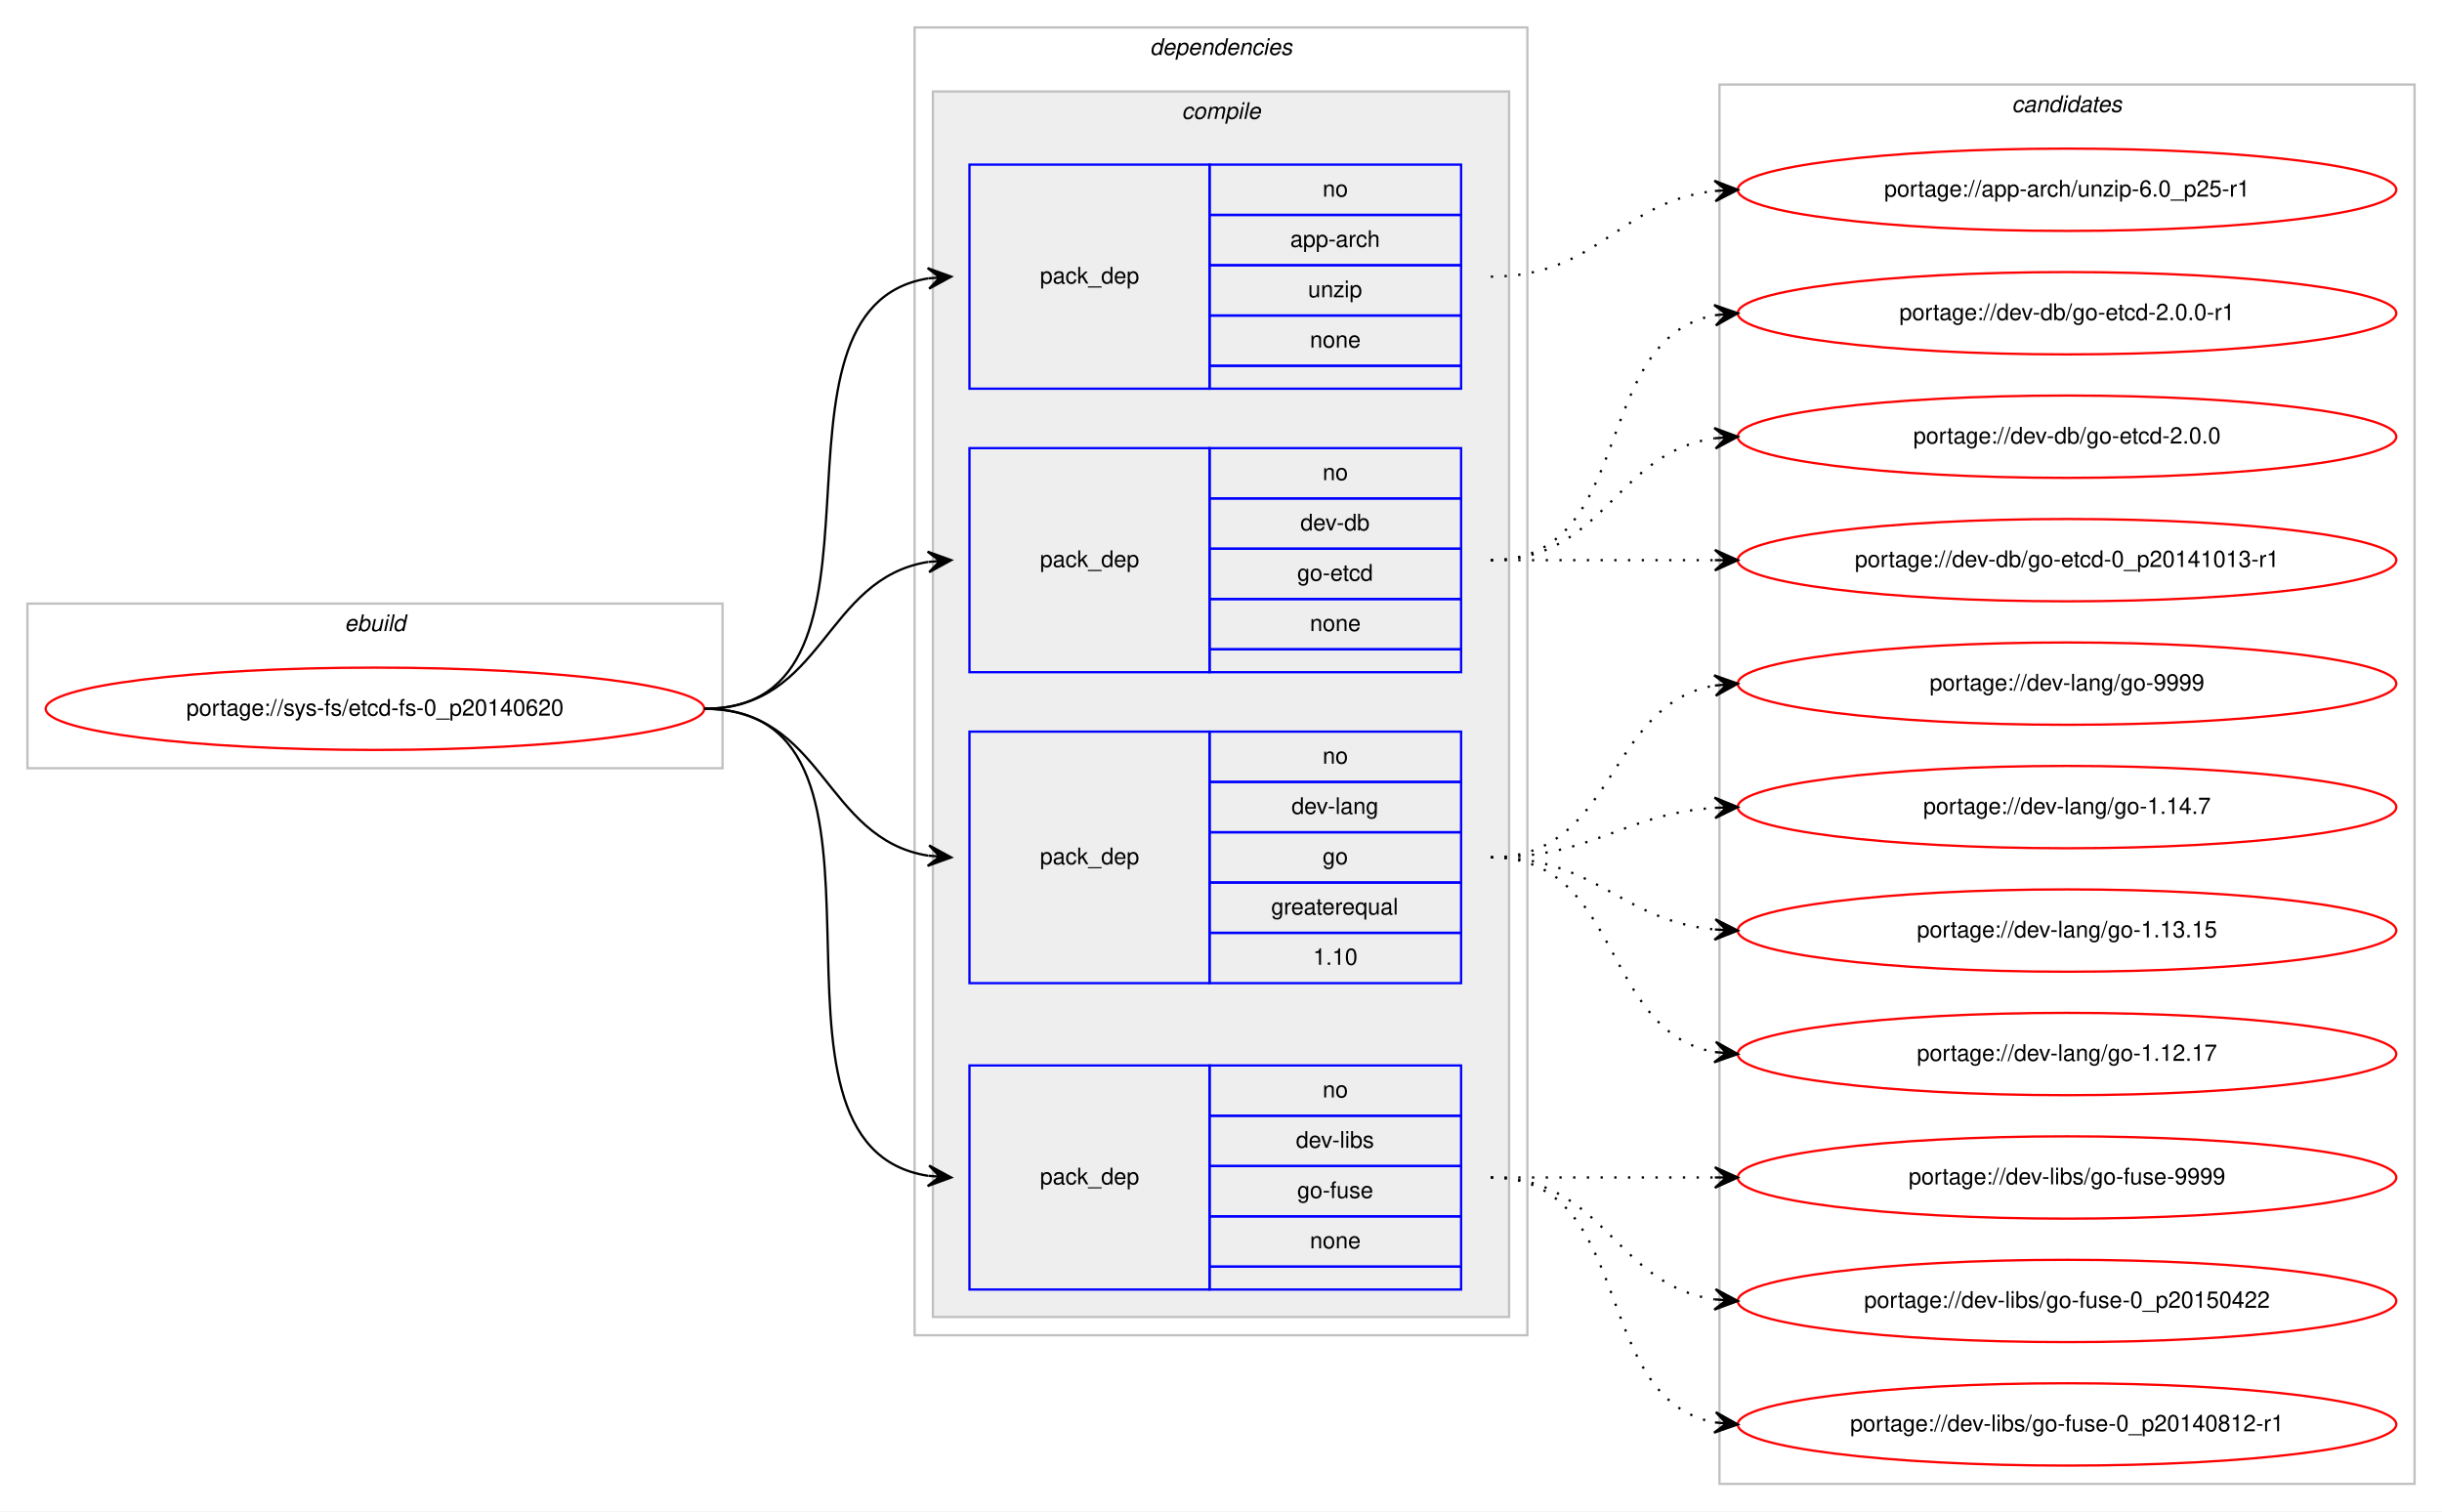
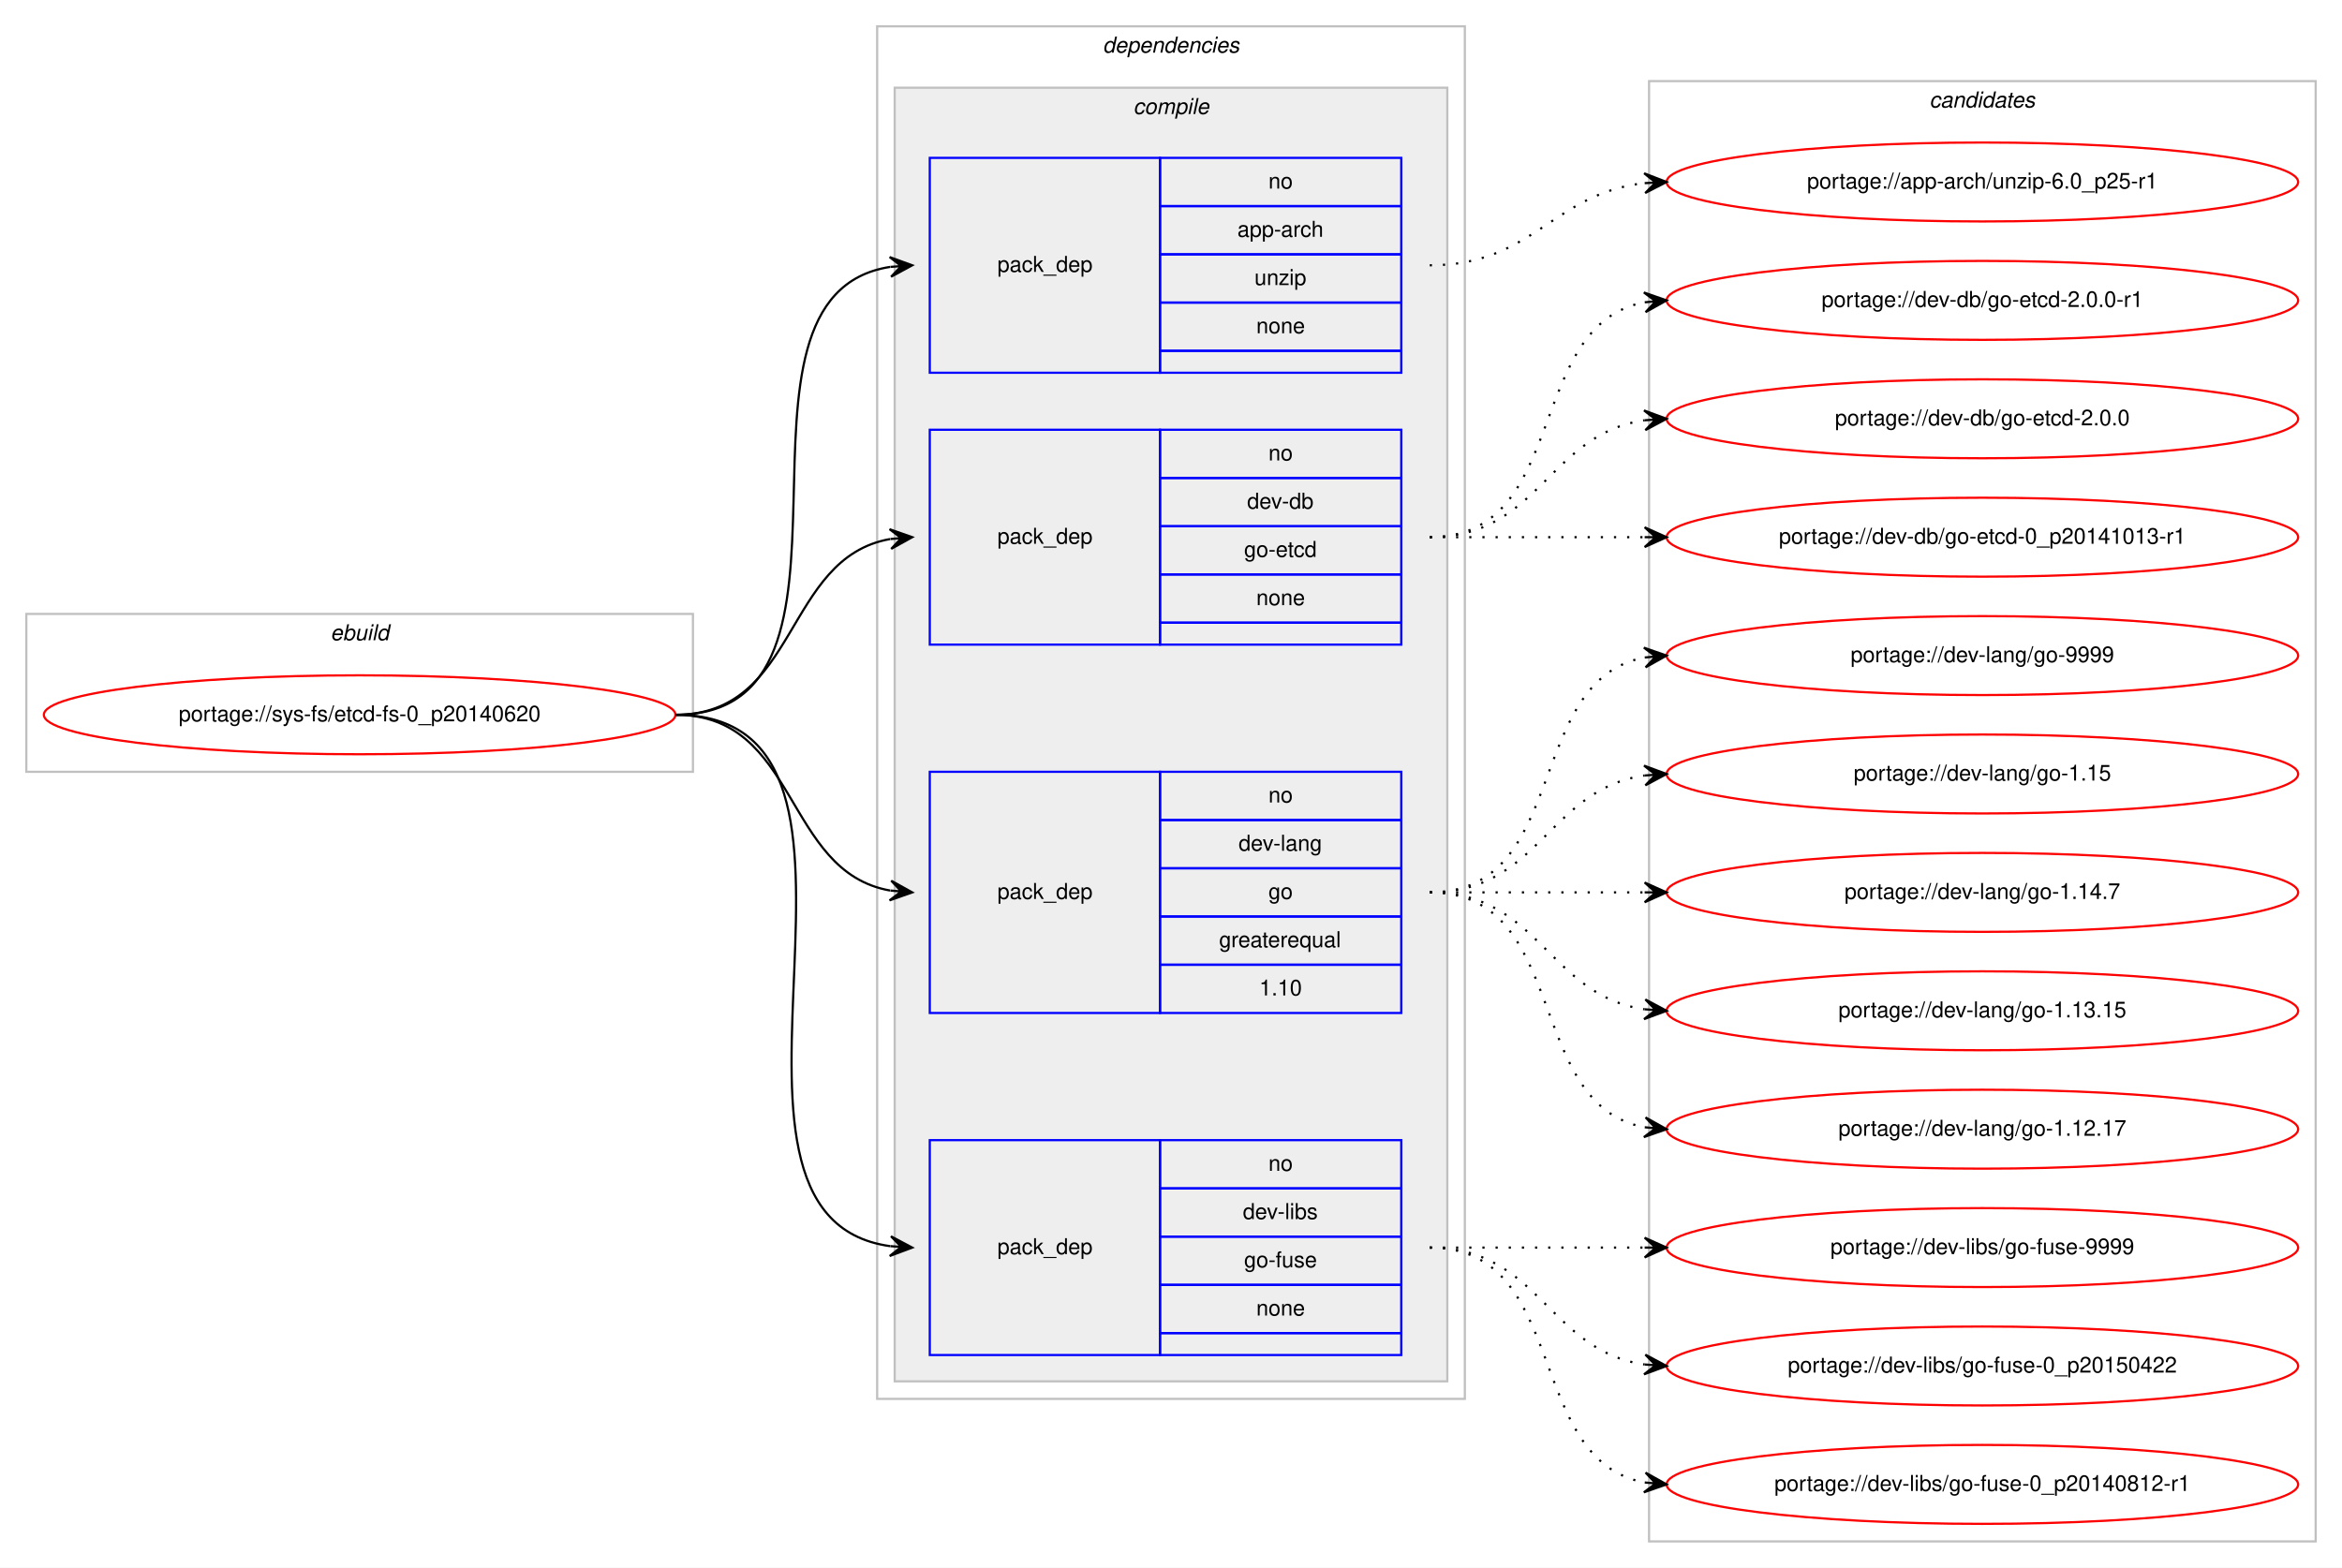
- <svg xmlns="http://www.w3.org/2000/svg" xmlns:xlink="http://www.w3.org/1999/xlink" width="1068pt" height="661pt" viewBox="0.00 0.00 1068.00 661.00">
-   <g id="graph0" class="graph" transform="scale(1 1) rotate(0) translate(4 657)">
-     <polygon fill="#ffffff" stroke="transparent" points="-4,4 -4,-657 1064,-657 1064,4 -4,4" />
+ <svg xmlns="http://www.w3.org/2000/svg" xmlns:xlink="http://www.w3.org/1999/xlink" width="1068pt" height="715pt" viewBox="0.00 0.00 1068.00 715.00">
+   <g id="graph0" class="graph" transform="scale(1 1) rotate(0) translate(4 711)">
+     <polygon fill="#ffffff" stroke="transparent" points="-4,4 -4,-711 1064,-711 1064,4 -4,4" />
    <g id="clust1" class="cluster">
-       <polygon fill="none" stroke="#c0c0c0" points="8,-321 8,-393 312,-393 312,-321 8,-321" />
-       <text text-anchor="start" x="146.663" y="-381" font-family="Helvetica,sans-Serif" font-style="italic" font-size="10.00" fill="#000000">ebuild</text>
+       <polygon fill="none" stroke="#c0c0c0" points="8,-359 8,-431 312,-431 312,-359 8,-359" />
+       <text text-anchor="start" x="146.663" y="-419" font-family="Helvetica,sans-Serif" font-style="italic" font-size="10.00" fill="#000000">ebuild</text>
    </g>
    <g id="clust2" class="cluster">
-       <polygon fill="none" stroke="#c0c0c0" points="396,-73 396,-645 664,-645 664,-73 396,-73" />
-       <text text-anchor="start" x="498.875" y="-633" font-family="Helvetica,sans-Serif" font-style="italic" font-size="10.00" fill="#000000">dependencies</text>
+       <polygon fill="none" stroke="#c0c0c0" points="396,-73 396,-699 664,-699 664,-73 396,-73" />
+       <text text-anchor="start" x="498.875" y="-687" font-family="Helvetica,sans-Serif" font-style="italic" font-size="10.00" fill="#000000">dependencies</text>
    </g>
    <g id="clust3" class="cluster">
-       <polygon fill="#eeeeee" stroke="#c0c0c0" points="404,-81 404,-617 656,-617 656,-81 404,-81" />
-       <text text-anchor="start" x="512.778" y="-605" font-family="Helvetica,sans-Serif" font-style="italic" font-size="10.00" fill="#000000">compile</text>
+       <polygon fill="#eeeeee" stroke="#c0c0c0" points="404,-81 404,-671 656,-671 656,-81 404,-81" />
+       <text text-anchor="start" x="512.778" y="-659" font-family="Helvetica,sans-Serif" font-style="italic" font-size="10.00" fill="#000000">compile</text>
    </g>
    <g id="clust10" class="cluster">
-       <polygon fill="none" stroke="#c0c0c0" points="748,-8 748,-620 1052,-620 1052,-8 748,-8" />
-       <text text-anchor="start" x="875.824" y="-608" font-family="Helvetica,sans-Serif" font-style="italic" font-size="10.00" fill="#000000">candidates</text>
+       <polygon fill="none" stroke="#c0c0c0" points="748,-8 748,-674 1052,-674 1052,-8 748,-8" />
+       <text text-anchor="start" x="875.824" y="-662" font-family="Helvetica,sans-Serif" font-style="italic" font-size="10.00" fill="#000000">candidates</text>
    </g>
    <g id="node1" class="node">
      <g id="a_node1">
        <a xlink:href="../sys-fs/etcd-fs-0_p20140620.svg" xlink:title="portage://sys-fs/etcd-fs-0_p20140620">
-           <ellipse fill="none" stroke="#ff0000" cx="160" cy="-347" rx="144" ry="18" />
-           <text text-anchor="middle" x="160" y="-344" font-family="Helvetica,sans-Serif" font-size="10.00" fill="#000000">portage://sys-fs/etcd-fs-0_p20140620</text>
+           <ellipse fill="none" stroke="#ff0000" cx="160" cy="-385" rx="144" ry="18" />
+           <text text-anchor="middle" x="160" y="-382" font-family="Helvetica,sans-Serif" font-size="10.00" fill="#000000">portage://sys-fs/etcd-fs-0_p20140620</text>
        </a>
      </g>
    </g>
    <g id="node2" class="node">
-       <polygon fill="none" stroke="#0000ff" points="420,-487 420,-585 525,-585 525,-487 420,-487" />
-       <text text-anchor="start" x="450.823" y="-533" font-family="Helvetica,sans-Serif" font-size="10.00" fill="#000000">pack_dep</text>
-       <polygon fill="none" stroke="#0000ff" points="525,-563 525,-585 635,-585 635,-563 525,-563" />
-       <text text-anchor="start" x="574.441" y="-571" font-family="Helvetica,sans-Serif" font-size="10.00" fill="#000000">no</text>
-       <polygon fill="none" stroke="#0000ff" points="525,-541 525,-563 635,-563 635,-541 525,-541" />
-       <text text-anchor="start" x="560.274" y="-549" font-family="Helvetica,sans-Serif" font-size="10.00" fill="#000000">app-arch</text>
-       <polygon fill="none" stroke="#0000ff" points="525,-519 525,-541 635,-541 635,-519 525,-519" />
-       <text text-anchor="start" x="568.052" y="-527" font-family="Helvetica,sans-Serif" font-size="10.00" fill="#000000">unzip</text>
-       <polygon fill="none" stroke="#0000ff" points="525,-497 525,-519 635,-519 635,-497 525,-497" />
-       <text text-anchor="start" x="568.882" y="-505" font-family="Helvetica,sans-Serif" font-size="10.00" fill="#000000">none</text>
-       <polygon fill="none" stroke="#0000ff" points="525,-487 525,-497 635,-497 635,-487 525,-487" />
+       <polygon fill="none" stroke="#0000ff" points="420,-541 420,-639 525,-639 525,-541 420,-541" />
+       <text text-anchor="start" x="450.823" y="-587" font-family="Helvetica,sans-Serif" font-size="10.00" fill="#000000">pack_dep</text>
+       <polygon fill="none" stroke="#0000ff" points="525,-617 525,-639 635,-639 635,-617 525,-617" />
+       <text text-anchor="start" x="574.441" y="-625" font-family="Helvetica,sans-Serif" font-size="10.00" fill="#000000">no</text>
+       <polygon fill="none" stroke="#0000ff" points="525,-595 525,-617 635,-617 635,-595 525,-595" />
+       <text text-anchor="start" x="560.274" y="-603" font-family="Helvetica,sans-Serif" font-size="10.00" fill="#000000">app-arch</text>
+       <polygon fill="none" stroke="#0000ff" points="525,-573 525,-595 635,-595 635,-573 525,-573" />
+       <text text-anchor="start" x="568.052" y="-581" font-family="Helvetica,sans-Serif" font-size="10.00" fill="#000000">unzip</text>
+       <polygon fill="none" stroke="#0000ff" points="525,-551 525,-573 635,-573 635,-551 525,-551" />
+       <text text-anchor="start" x="568.882" y="-559" font-family="Helvetica,sans-Serif" font-size="10.00" fill="#000000">none</text>
+       <polygon fill="none" stroke="#0000ff" points="525,-541 525,-551 635,-551 635,-541 525,-541" />
    </g>
    <g id="edge1" class="edge">
-       <path fill="none" stroke="#000000" d="M304,-347C397.157,-347 321.347,-522.233 401.964,-535.239" />
-       <polygon fill="#000000" stroke="#000000" points="412,-536 401.688,-539.73 407.014,-535.622 402.029,-535.243 402.029,-535.243 402.029,-535.243 407.014,-535.622 402.369,-530.756 412,-536 412,-536" />
+       <path fill="none" stroke="#000000" d="M304,-385C403.361,-385 315.658,-575.839 401.866,-589.258" />
+       <polygon fill="#000000" stroke="#000000" points="412,-590 401.698,-593.757 407.013,-589.635 402.027,-589.269 402.027,-589.269 402.027,-589.269 407.013,-589.635 402.356,-584.781 412,-590 412,-590" />
    </g>
    <g id="node3" class="node">
-       <polygon fill="none" stroke="#0000ff" points="420,-363 420,-461 525,-461 525,-363 420,-363" />
-       <text text-anchor="start" x="450.823" y="-409" font-family="Helvetica,sans-Serif" font-size="10.00" fill="#000000">pack_dep</text>
-       <polygon fill="none" stroke="#0000ff" points="525,-439 525,-461 635,-461 635,-439 525,-439" />
-       <text text-anchor="start" x="574.441" y="-447" font-family="Helvetica,sans-Serif" font-size="10.00" fill="#000000">no</text>
-       <polygon fill="none" stroke="#0000ff" points="525,-417 525,-439 635,-439 635,-417 525,-417" />
-       <text text-anchor="start" x="564.717" y="-425" font-family="Helvetica,sans-Serif" font-size="10.00" fill="#000000">dev-db</text>
-       <polygon fill="none" stroke="#0000ff" points="525,-395 525,-417 635,-417 635,-395 525,-395" />
-       <text text-anchor="start" x="563.328" y="-403" font-family="Helvetica,sans-Serif" font-size="10.00" fill="#000000">go-etcd</text>
-       <polygon fill="none" stroke="#0000ff" points="525,-373 525,-395 635,-395 635,-373 525,-373" />
-       <text text-anchor="start" x="568.882" y="-381" font-family="Helvetica,sans-Serif" font-size="10.00" fill="#000000">none</text>
-       <polygon fill="none" stroke="#0000ff" points="525,-363 525,-373 635,-373 635,-363 525,-363" />
+       <polygon fill="none" stroke="#0000ff" points="420,-417 420,-515 525,-515 525,-417 420,-417" />
+       <text text-anchor="start" x="450.823" y="-463" font-family="Helvetica,sans-Serif" font-size="10.00" fill="#000000">pack_dep</text>
+       <polygon fill="none" stroke="#0000ff" points="525,-493 525,-515 635,-515 635,-493 525,-493" />
+       <text text-anchor="start" x="574.441" y="-501" font-family="Helvetica,sans-Serif" font-size="10.00" fill="#000000">no</text>
+       <polygon fill="none" stroke="#0000ff" points="525,-471 525,-493 635,-493 635,-471 525,-471" />
+       <text text-anchor="start" x="564.717" y="-479" font-family="Helvetica,sans-Serif" font-size="10.00" fill="#000000">dev-db</text>
+       <polygon fill="none" stroke="#0000ff" points="525,-449 525,-471 635,-471 635,-449 525,-449" />
+       <text text-anchor="start" x="563.328" y="-457" font-family="Helvetica,sans-Serif" font-size="10.00" fill="#000000">go-etcd</text>
+       <polygon fill="none" stroke="#0000ff" points="525,-427 525,-449 635,-449 635,-427 525,-427" />
+       <text text-anchor="start" x="568.882" y="-435" font-family="Helvetica,sans-Serif" font-size="10.00" fill="#000000">none</text>
+       <polygon fill="none" stroke="#0000ff" points="525,-417 525,-427 635,-427 635,-417 525,-417" />
    </g>
    <g id="edge2" class="edge">
-       <path fill="none" stroke="#000000" d="M304,-347C356.412,-347 356.249,-403.891 401.884,-411.225" />
-       <polygon fill="#000000" stroke="#000000" points="412,-412 401.685,-415.723 407.015,-411.618 402.029,-411.236 402.029,-411.236 402.029,-411.236 407.015,-411.618 402.373,-406.749 412,-412 412,-412" />
+       <path fill="none" stroke="#000000" d="M304,-385C360.367,-385 353.189,-456.488 401.861,-465.145" />
+       <polygon fill="#000000" stroke="#000000" points="412,-466 401.657,-469.644 407.018,-465.58 402.035,-465.16 402.035,-465.16 402.035,-465.16 407.018,-465.58 402.413,-460.676 412,-466 412,-466" />
    </g>
    <g id="node4" class="node">
-       <polygon fill="none" stroke="#0000ff" points="420,-227 420,-337 525,-337 525,-227 420,-227" />
-       <text text-anchor="start" x="450.823" y="-279" font-family="Helvetica,sans-Serif" font-size="10.00" fill="#000000">pack_dep</text>
+       <polygon fill="none" stroke="#0000ff" points="420,-249 420,-359 525,-359 525,-249 420,-249" />
+       <text text-anchor="start" x="450.823" y="-301" font-family="Helvetica,sans-Serif" font-size="10.00" fill="#000000">pack_dep</text>
+       <polygon fill="none" stroke="#0000ff" points="525,-337 525,-359 635,-359 635,-337 525,-337" />
+       <text text-anchor="start" x="574.441" y="-345" font-family="Helvetica,sans-Serif" font-size="10.00" fill="#000000">no</text>
      <polygon fill="none" stroke="#0000ff" points="525,-315 525,-337 635,-337 635,-315 525,-315" />
-       <text text-anchor="start" x="574.441" y="-323" font-family="Helvetica,sans-Serif" font-size="10.00" fill="#000000">no</text>
+       <text text-anchor="start" x="560.828" y="-323" font-family="Helvetica,sans-Serif" font-size="10.00" fill="#000000">dev-lang</text>
      <polygon fill="none" stroke="#0000ff" points="525,-293 525,-315 635,-315 635,-293 525,-293" />
-       <text text-anchor="start" x="560.828" y="-301" font-family="Helvetica,sans-Serif" font-size="10.00" fill="#000000">dev-lang</text>
+       <text text-anchor="start" x="574.441" y="-301" font-family="Helvetica,sans-Serif" font-size="10.00" fill="#000000">go</text>
      <polygon fill="none" stroke="#0000ff" points="525,-271 525,-293 635,-293 635,-271 525,-271" />
-       <text text-anchor="start" x="574.441" y="-279" font-family="Helvetica,sans-Serif" font-size="10.00" fill="#000000">go</text>
+       <text text-anchor="start" x="551.936" y="-279" font-family="Helvetica,sans-Serif" font-size="10.00" fill="#000000">greaterequal</text>
      <polygon fill="none" stroke="#0000ff" points="525,-249 525,-271 635,-271 635,-249 525,-249" />
-       <text text-anchor="start" x="551.936" y="-257" font-family="Helvetica,sans-Serif" font-size="10.00" fill="#000000">greaterequal</text>
-       <polygon fill="none" stroke="#0000ff" points="525,-227 525,-249 635,-249 635,-227 525,-227" />
-       <text text-anchor="start" x="570.272" y="-235" font-family="Helvetica,sans-Serif" font-size="10.00" fill="#000000">1.10</text>
+       <text text-anchor="start" x="570.272" y="-257" font-family="Helvetica,sans-Serif" font-size="10.00" fill="#000000">1.10</text>
    </g>
    <g id="edge3" class="edge">
-       <path fill="none" stroke="#000000" d="M304,-347C356.412,-347 356.249,-290.109 401.884,-282.775" />
-       <polygon fill="#000000" stroke="#000000" points="412,-282 402.373,-287.251 407.015,-282.382 402.029,-282.764 402.029,-282.764 402.029,-282.764 407.015,-282.382 401.685,-278.277 412,-282 412,-282" />
+       <path fill="none" stroke="#000000" d="M304,-385C360.367,-385 353.189,-313.512 401.861,-304.855" />
+       <polygon fill="#000000" stroke="#000000" points="412,-304 402.413,-309.324 407.018,-304.42 402.035,-304.84 402.035,-304.84 402.035,-304.84 407.018,-304.42 401.657,-300.356 412,-304 412,-304" />
    </g>
    <g id="node5" class="node">
      <polygon fill="none" stroke="#0000ff" points="420,-93 420,-191 525,-191 525,-93 420,-93" />
      <text text-anchor="start" x="450.823" y="-139" font-family="Helvetica,sans-Serif" font-size="10.00" fill="#000000">pack_dep</text>
      <polygon fill="none" stroke="#0000ff" points="525,-169 525,-191 635,-191 635,-169 525,-169" />
      <text text-anchor="start" x="574.441" y="-177" font-family="Helvetica,sans-Serif" font-size="10.00" fill="#000000">no</text>
      <polygon fill="none" stroke="#0000ff" points="525,-147 525,-169 635,-169 635,-147 525,-147" />
      <text text-anchor="start" x="562.778" y="-155" font-family="Helvetica,sans-Serif" font-size="10.00" fill="#000000">dev-libs</text>
      <polygon fill="none" stroke="#0000ff" points="525,-125 525,-147 635,-147 635,-125 525,-125" />
      <text text-anchor="start" x="563.328" y="-133" font-family="Helvetica,sans-Serif" font-size="10.00" fill="#000000">go-fuse</text>
      <polygon fill="none" stroke="#0000ff" points="525,-103 525,-125 635,-125 635,-103 525,-103" />
      <text text-anchor="start" x="568.882" y="-111" font-family="Helvetica,sans-Serif" font-size="10.00" fill="#000000">none</text>
      <polygon fill="none" stroke="#0000ff" points="525,-93 525,-103 635,-103 635,-93 525,-93" />
    </g>
    <g id="edge4" class="edge">
-       <path fill="none" stroke="#000000" d="M304,-347C403.361,-347 315.658,-156.161 401.866,-142.742" />
-       <polygon fill="#000000" stroke="#000000" points="412,-142 402.356,-147.219 407.013,-142.365 402.027,-142.731 402.027,-142.731 402.027,-142.731 407.013,-142.365 401.698,-138.243 412,-142 412,-142" />
+       <path fill="none" stroke="#000000" d="M304,-385C418.608,-385 301.36,-156.49 401.93,-142.655" />
+       <polygon fill="#000000" stroke="#000000" points="412,-142 402.313,-147.139 407.01,-142.324 402.021,-142.649 402.021,-142.649 402.021,-142.649 407.01,-142.324 401.729,-138.158 412,-142 412,-142" />
    </g>
    <g id="node6" class="node">
      <g id="a_node6">
        <a xlink:href="../app-arch/unzip-6.0_p25-r1.svg" xlink:title="portage://app-arch/unzip-6.0_p25-r1">
-           <ellipse fill="none" stroke="#ff0000" cx="900" cy="-574" rx="144" ry="18" />
-           <text text-anchor="middle" x="900" y="-571" font-family="Helvetica,sans-Serif" font-size="10.00" fill="#000000">portage://app-arch/unzip-6.0_p25-r1</text>
+           <ellipse fill="none" stroke="#ff0000" cx="900" cy="-628" rx="144" ry="18" />
+           <text text-anchor="middle" x="900" y="-625" font-family="Helvetica,sans-Serif" font-size="10.00" fill="#000000">portage://app-arch/unzip-6.0_p25-r1</text>
        </a>
      </g>
    </g>
    <g id="edge5" class="edge">
-       <path fill="none" stroke="#000000" stroke-dasharray="1,5" d="M648,-536C695.307,-536 704.019,-568.844 745.898,-573.463" />
-       <polygon fill="#000000" stroke="#000000" points="756,-574 745.775,-577.963 751.007,-573.735 746.014,-573.469 746.014,-573.469 746.014,-573.469 751.007,-573.735 746.253,-568.975 756,-574 756,-574" />
+       <path fill="none" stroke="#000000" stroke-dasharray="1,5" d="M648,-590C695.307,-590 704.019,-622.844 745.898,-627.463" />
+       <polygon fill="#000000" stroke="#000000" points="756,-628 745.775,-631.963 751.007,-627.735 746.014,-627.469 746.014,-627.469 746.014,-627.469 751.007,-627.735 746.253,-622.975 756,-628 756,-628" />
    </g>
    <g id="node7" class="node">
      <g id="a_node7">
        <a xlink:href="../dev-db/go-etcd-2.0.0-r1.svg" xlink:title="portage://dev-db/go-etcd-2.0.0-r1">
-           <ellipse fill="none" stroke="#ff0000" cx="900" cy="-520" rx="144" ry="18" />
-           <text text-anchor="middle" x="900" y="-517" font-family="Helvetica,sans-Serif" font-size="10.00" fill="#000000">portage://dev-db/go-etcd-2.0.0-r1</text>
+           <ellipse fill="none" stroke="#ff0000" cx="900" cy="-574" rx="144" ry="18" />
+           <text text-anchor="middle" x="900" y="-571" font-family="Helvetica,sans-Serif" font-size="10.00" fill="#000000">portage://dev-db/go-etcd-2.0.0-r1</text>
        </a>
      </g>
    </g>
    <g id="edge6" class="edge">
-       <path fill="none" stroke="#000000" stroke-dasharray="1,5" d="M648,-412C712.303,-412 690.78,-508.91 746.031,-519.131" />
-       <polygon fill="#000000" stroke="#000000" points="756,-520 745.647,-523.614 751.019,-519.566 746.038,-519.131 746.038,-519.131 746.038,-519.131 751.019,-519.566 746.429,-514.648 756,-520 756,-520" />
+       <path fill="none" stroke="#000000" stroke-dasharray="1,5" d="M648,-466C712.303,-466 690.78,-562.91 746.031,-573.131" />
+       <polygon fill="#000000" stroke="#000000" points="756,-574 745.647,-577.614 751.019,-573.566 746.038,-573.131 746.038,-573.131 746.038,-573.131 751.019,-573.566 746.429,-568.648 756,-574 756,-574" />
    </g>
    <g id="node8" class="node">
      <g id="a_node8">
        <a xlink:href="../dev-db/go-etcd-2.0.0.svg" xlink:title="portage://dev-db/go-etcd-2.0.0">
-           <ellipse fill="none" stroke="#ff0000" cx="900" cy="-466" rx="144" ry="18" />
-           <text text-anchor="middle" x="900" y="-463" font-family="Helvetica,sans-Serif" font-size="10.00" fill="#000000">portage://dev-db/go-etcd-2.0.0</text>
+           <ellipse fill="none" stroke="#ff0000" cx="900" cy="-520" rx="144" ry="18" />
+           <text text-anchor="middle" x="900" y="-517" font-family="Helvetica,sans-Serif" font-size="10.00" fill="#000000">portage://dev-db/go-etcd-2.0.0</text>
        </a>
      </g>
    </g>
    <g id="edge7" class="edge">
-       <path fill="none" stroke="#000000" stroke-dasharray="1,5" d="M648,-412C698.102,-412 702.012,-459.066 745.979,-465.317" />
-       <polygon fill="#000000" stroke="#000000" points="756,-466 745.717,-469.81 751.012,-465.66 746.023,-465.32 746.023,-465.32 746.023,-465.32 751.012,-465.66 746.329,-460.831 756,-466 756,-466" />
+       <path fill="none" stroke="#000000" stroke-dasharray="1,5" d="M648,-466C698.102,-466 702.012,-513.066 745.979,-519.317" />
+       <polygon fill="#000000" stroke="#000000" points="756,-520 745.717,-523.81 751.012,-519.66 746.023,-519.32 746.023,-519.32 746.023,-519.32 751.012,-519.66 746.329,-514.831 756,-520 756,-520" />
    </g>
    <g id="node9" class="node">
      <g id="a_node9">
        <a xlink:href="../dev-db/go-etcd-0_p20141013-r1.svg" xlink:title="portage://dev-db/go-etcd-0_p20141013-r1">
-           <ellipse fill="none" stroke="#ff0000" cx="900" cy="-412" rx="144" ry="18" />
-           <text text-anchor="middle" x="900" y="-409" font-family="Helvetica,sans-Serif" font-size="10.00" fill="#000000">portage://dev-db/go-etcd-0_p20141013-r1</text>
+           <ellipse fill="none" stroke="#ff0000" cx="900" cy="-466" rx="144" ry="18" />
+           <text text-anchor="middle" x="900" y="-463" font-family="Helvetica,sans-Serif" font-size="10.00" fill="#000000">portage://dev-db/go-etcd-0_p20141013-r1</text>
        </a>
      </g>
    </g>
    <g id="edge8" class="edge">
-       <path fill="none" stroke="#000000" stroke-dasharray="1,5" d="M648,-412C692.438,-412 706.02,-412 745.878,-412" />
-       <polygon fill="#000000" stroke="#000000" points="756,-412 746,-416.5 751,-412 746,-412 746,-412 746,-412 751,-412 746,-407.5 756,-412 756,-412" />
+       <path fill="none" stroke="#000000" stroke-dasharray="1,5" d="M648,-466C692.438,-466 706.02,-466 745.878,-466" />
+       <polygon fill="#000000" stroke="#000000" points="756,-466 746,-470.5 751,-466 746,-466 746,-466 746,-466 751,-466 746,-461.5 756,-466 756,-466" />
    </g>
    <g id="node10" class="node">
      <g id="a_node10">
        <a xlink:href="../dev-lang/go-9999.svg" xlink:title="portage://dev-lang/go-9999">
-           <ellipse fill="none" stroke="#ff0000" cx="900" cy="-358" rx="144" ry="18" />
-           <text text-anchor="middle" x="900" y="-355" font-family="Helvetica,sans-Serif" font-size="10.00" fill="#000000">portage://dev-lang/go-9999</text>
+           <ellipse fill="none" stroke="#ff0000" cx="900" cy="-412" rx="144" ry="18" />
+           <text text-anchor="middle" x="900" y="-409" font-family="Helvetica,sans-Serif" font-size="10.00" fill="#000000">portage://dev-lang/go-9999</text>
        </a>
      </g>
    </g>
    <g id="edge9" class="edge">
-       <path fill="none" stroke="#000000" stroke-dasharray="1,5" d="M648,-282C703.025,-282 698.214,-348.797 745.76,-357.147" />
-       <polygon fill="#000000" stroke="#000000" points="756,-358 745.661,-361.654 751.017,-357.585 746.035,-357.169 746.035,-357.169 746.035,-357.169 751.017,-357.585 746.408,-352.685 756,-358 756,-358" />
+       <path fill="none" stroke="#000000" stroke-dasharray="1,5" d="M648,-304C712.303,-304 690.78,-400.91 746.031,-411.131" />
+       <polygon fill="#000000" stroke="#000000" points="756,-412 745.647,-415.614 751.019,-411.566 746.038,-411.131 746.038,-411.131 746.038,-411.131 751.019,-411.566 746.429,-406.648 756,-412 756,-412" />
    </g>
    <g id="node11" class="node">
      <g id="a_node11">
+         <a xlink:href="../dev-lang/go-1.15.svg" xlink:title="portage://dev-lang/go-1.15">
+           <ellipse fill="none" stroke="#ff0000" cx="900" cy="-358" rx="144" ry="18" />
+           <text text-anchor="middle" x="900" y="-355" font-family="Helvetica,sans-Serif" font-size="10.00" fill="#000000">portage://dev-lang/go-1.15</text>
+         </a>
+       </g>
+     </g>
+     <g id="edge10" class="edge">
+       <path fill="none" stroke="#000000" stroke-dasharray="1,5" d="M648,-304C698.102,-304 702.012,-351.066 745.979,-357.317" />
+       <polygon fill="#000000" stroke="#000000" points="756,-358 745.717,-361.81 751.012,-357.66 746.023,-357.32 746.023,-357.32 746.023,-357.32 751.012,-357.66 746.329,-352.831 756,-358 756,-358" />
+     </g>
+     <g id="node12" class="node">
+       <g id="a_node12">
        <a xlink:href="../dev-lang/go-1.14.7.svg" xlink:title="portage://dev-lang/go-1.14.7">
          <ellipse fill="none" stroke="#ff0000" cx="900" cy="-304" rx="144" ry="18" />
          <text text-anchor="middle" x="900" y="-301" font-family="Helvetica,sans-Serif" font-size="10.00" fill="#000000">portage://dev-lang/go-1.14.7</text>
        </a>
      </g>
    </g>
-     <g id="edge10" class="edge">
-       <path fill="none" stroke="#000000" stroke-dasharray="1,5" d="M648,-282C693.446,-282 705.361,-300.935 745.961,-303.672" />
-       <polygon fill="#000000" stroke="#000000" points="756,-304 745.858,-308.171 751.003,-303.837 746.005,-303.673 746.005,-303.673 746.005,-303.673 751.003,-303.837 746.152,-299.176 756,-304 756,-304" />
-     </g>
-     <g id="node12" class="node">
-       <g id="a_node12">
+     <g id="edge11" class="edge">
+       <path fill="none" stroke="#000000" stroke-dasharray="1,5" d="M648,-304C692.438,-304 706.02,-304 745.878,-304" />
+       <polygon fill="#000000" stroke="#000000" points="756,-304 746,-308.5 751,-304 746,-304 746,-304 746,-304 751,-304 746,-299.5 756,-304 756,-304" />
+     </g>
+     <g id="node13" class="node">
+       <g id="a_node13">
        <a xlink:href="../dev-lang/go-1.13.15.svg" xlink:title="portage://dev-lang/go-1.13.15">
          <ellipse fill="none" stroke="#ff0000" cx="900" cy="-250" rx="144" ry="18" />
          <text text-anchor="middle" x="900" y="-247" font-family="Helvetica,sans-Serif" font-size="10.00" fill="#000000">portage://dev-lang/go-1.13.15</text>
        </a>
      </g>
    </g>
-     <g id="edge11" class="edge">
-       <path fill="none" stroke="#000000" stroke-dasharray="1,5" d="M648,-282C694.445,-282 704.579,-254.458 745.776,-250.477" />
-       <polygon fill="#000000" stroke="#000000" points="756,-250 746.221,-254.961 751.005,-250.233 746.011,-250.466 746.011,-250.466 746.011,-250.466 751.005,-250.233 745.801,-245.971 756,-250 756,-250" />
-     </g>
-     <g id="node13" class="node">
-       <g id="a_node13">
+     <g id="edge12" class="edge">
+       <path fill="none" stroke="#000000" stroke-dasharray="1,5" d="M648,-304C698.102,-304 702.012,-256.934 745.979,-250.683" />
+       <polygon fill="#000000" stroke="#000000" points="756,-250 746.329,-255.169 751.012,-250.34 746.023,-250.68 746.023,-250.68 746.023,-250.68 751.012,-250.34 745.717,-246.19 756,-250 756,-250" />
+     </g>
+     <g id="node14" class="node">
+       <g id="a_node14">
        <a xlink:href="../dev-lang/go-1.12.17.svg" xlink:title="portage://dev-lang/go-1.12.17">
          <ellipse fill="none" stroke="#ff0000" cx="900" cy="-196" rx="144" ry="18" />
          <text text-anchor="middle" x="900" y="-193" font-family="Helvetica,sans-Serif" font-size="10.00" fill="#000000">portage://dev-lang/go-1.12.17</text>
        </a>
      </g>
    </g>
-     <g id="edge12" class="edge">
-       <path fill="none" stroke="#000000" stroke-dasharray="1,5" d="M648,-282C705.764,-282 696.105,-205.783 745.967,-196.851" />
-       <polygon fill="#000000" stroke="#000000" points="756,-196 746.416,-201.329 751.018,-196.423 746.036,-196.845 746.036,-196.845 746.036,-196.845 751.018,-196.423 745.655,-192.362 756,-196 756,-196" />
-     </g>
-     <g id="node14" class="node">
-       <g id="a_node14">
+     <g id="edge13" class="edge">
+       <path fill="none" stroke="#000000" stroke-dasharray="1,5" d="M648,-304C712.303,-304 690.78,-207.09 746.031,-196.869" />
+       <polygon fill="#000000" stroke="#000000" points="756,-196 746.429,-201.352 751.019,-196.434 746.038,-196.869 746.038,-196.869 746.038,-196.869 751.019,-196.434 745.647,-192.386 756,-196 756,-196" />
+     </g>
+     <g id="node15" class="node">
+       <g id="a_node15">
        <a xlink:href="../dev-libs/go-fuse-9999.svg" xlink:title="portage://dev-libs/go-fuse-9999">
          <ellipse fill="none" stroke="#ff0000" cx="900" cy="-142" rx="144" ry="18" />
          <text text-anchor="middle" x="900" y="-139" font-family="Helvetica,sans-Serif" font-size="10.00" fill="#000000">portage://dev-libs/go-fuse-9999</text>
        </a>
      </g>
    </g>
-     <g id="edge13" class="edge">
+     <g id="edge14" class="edge">
      <path fill="none" stroke="#000000" stroke-dasharray="1,5" d="M648,-142C692.438,-142 706.02,-142 745.878,-142" />
      <polygon fill="#000000" stroke="#000000" points="756,-142 746,-146.5 751,-142 746,-142 746,-142 746,-142 751,-142 746,-137.5 756,-142 756,-142" />
    </g>
-     <g id="node15" class="node">
-       <g id="a_node15">
+     <g id="node16" class="node">
+       <g id="a_node16">
        <a xlink:href="../dev-libs/go-fuse-0_p20150422.svg" xlink:title="portage://dev-libs/go-fuse-0_p20150422">
          <ellipse fill="none" stroke="#ff0000" cx="900" cy="-88" rx="144" ry="18" />
          <text text-anchor="middle" x="900" y="-85" font-family="Helvetica,sans-Serif" font-size="10.00" fill="#000000">portage://dev-libs/go-fuse-0_p20150422</text>
        </a>
      </g>
    </g>
-     <g id="edge14" class="edge">
+     <g id="edge15" class="edge">
      <path fill="none" stroke="#000000" stroke-dasharray="1,5" d="M648,-142C698.102,-142 702.012,-94.934 745.979,-88.683" />
      <polygon fill="#000000" stroke="#000000" points="756,-88 746.329,-93.169 751.012,-88.34 746.023,-88.68 746.023,-88.68 746.023,-88.68 751.012,-88.34 745.717,-84.19 756,-88 756,-88" />
    </g>
-     <g id="node16" class="node">
-       <g id="a_node16">
+     <g id="node17" class="node">
+       <g id="a_node17">
        <a xlink:href="../dev-libs/go-fuse-0_p20140812-r1.svg" xlink:title="portage://dev-libs/go-fuse-0_p20140812-r1">
          <ellipse fill="none" stroke="#ff0000" cx="900" cy="-34" rx="144" ry="18" />
          <text text-anchor="middle" x="900" y="-31" font-family="Helvetica,sans-Serif" font-size="10.00" fill="#000000">portage://dev-libs/go-fuse-0_p20140812-r1</text>
        </a>
      </g>
    </g>
-     <g id="edge15" class="edge">
+     <g id="edge16" class="edge">
      <path fill="none" stroke="#000000" stroke-dasharray="1,5" d="M648,-142C712.303,-142 690.78,-45.09 746.031,-34.869" />
      <polygon fill="#000000" stroke="#000000" points="756,-34 746.429,-39.352 751.019,-34.434 746.038,-34.869 746.038,-34.869 746.038,-34.869 751.019,-34.434 745.647,-30.386 756,-34 756,-34" />
    </g>
  </g>
</svg>
